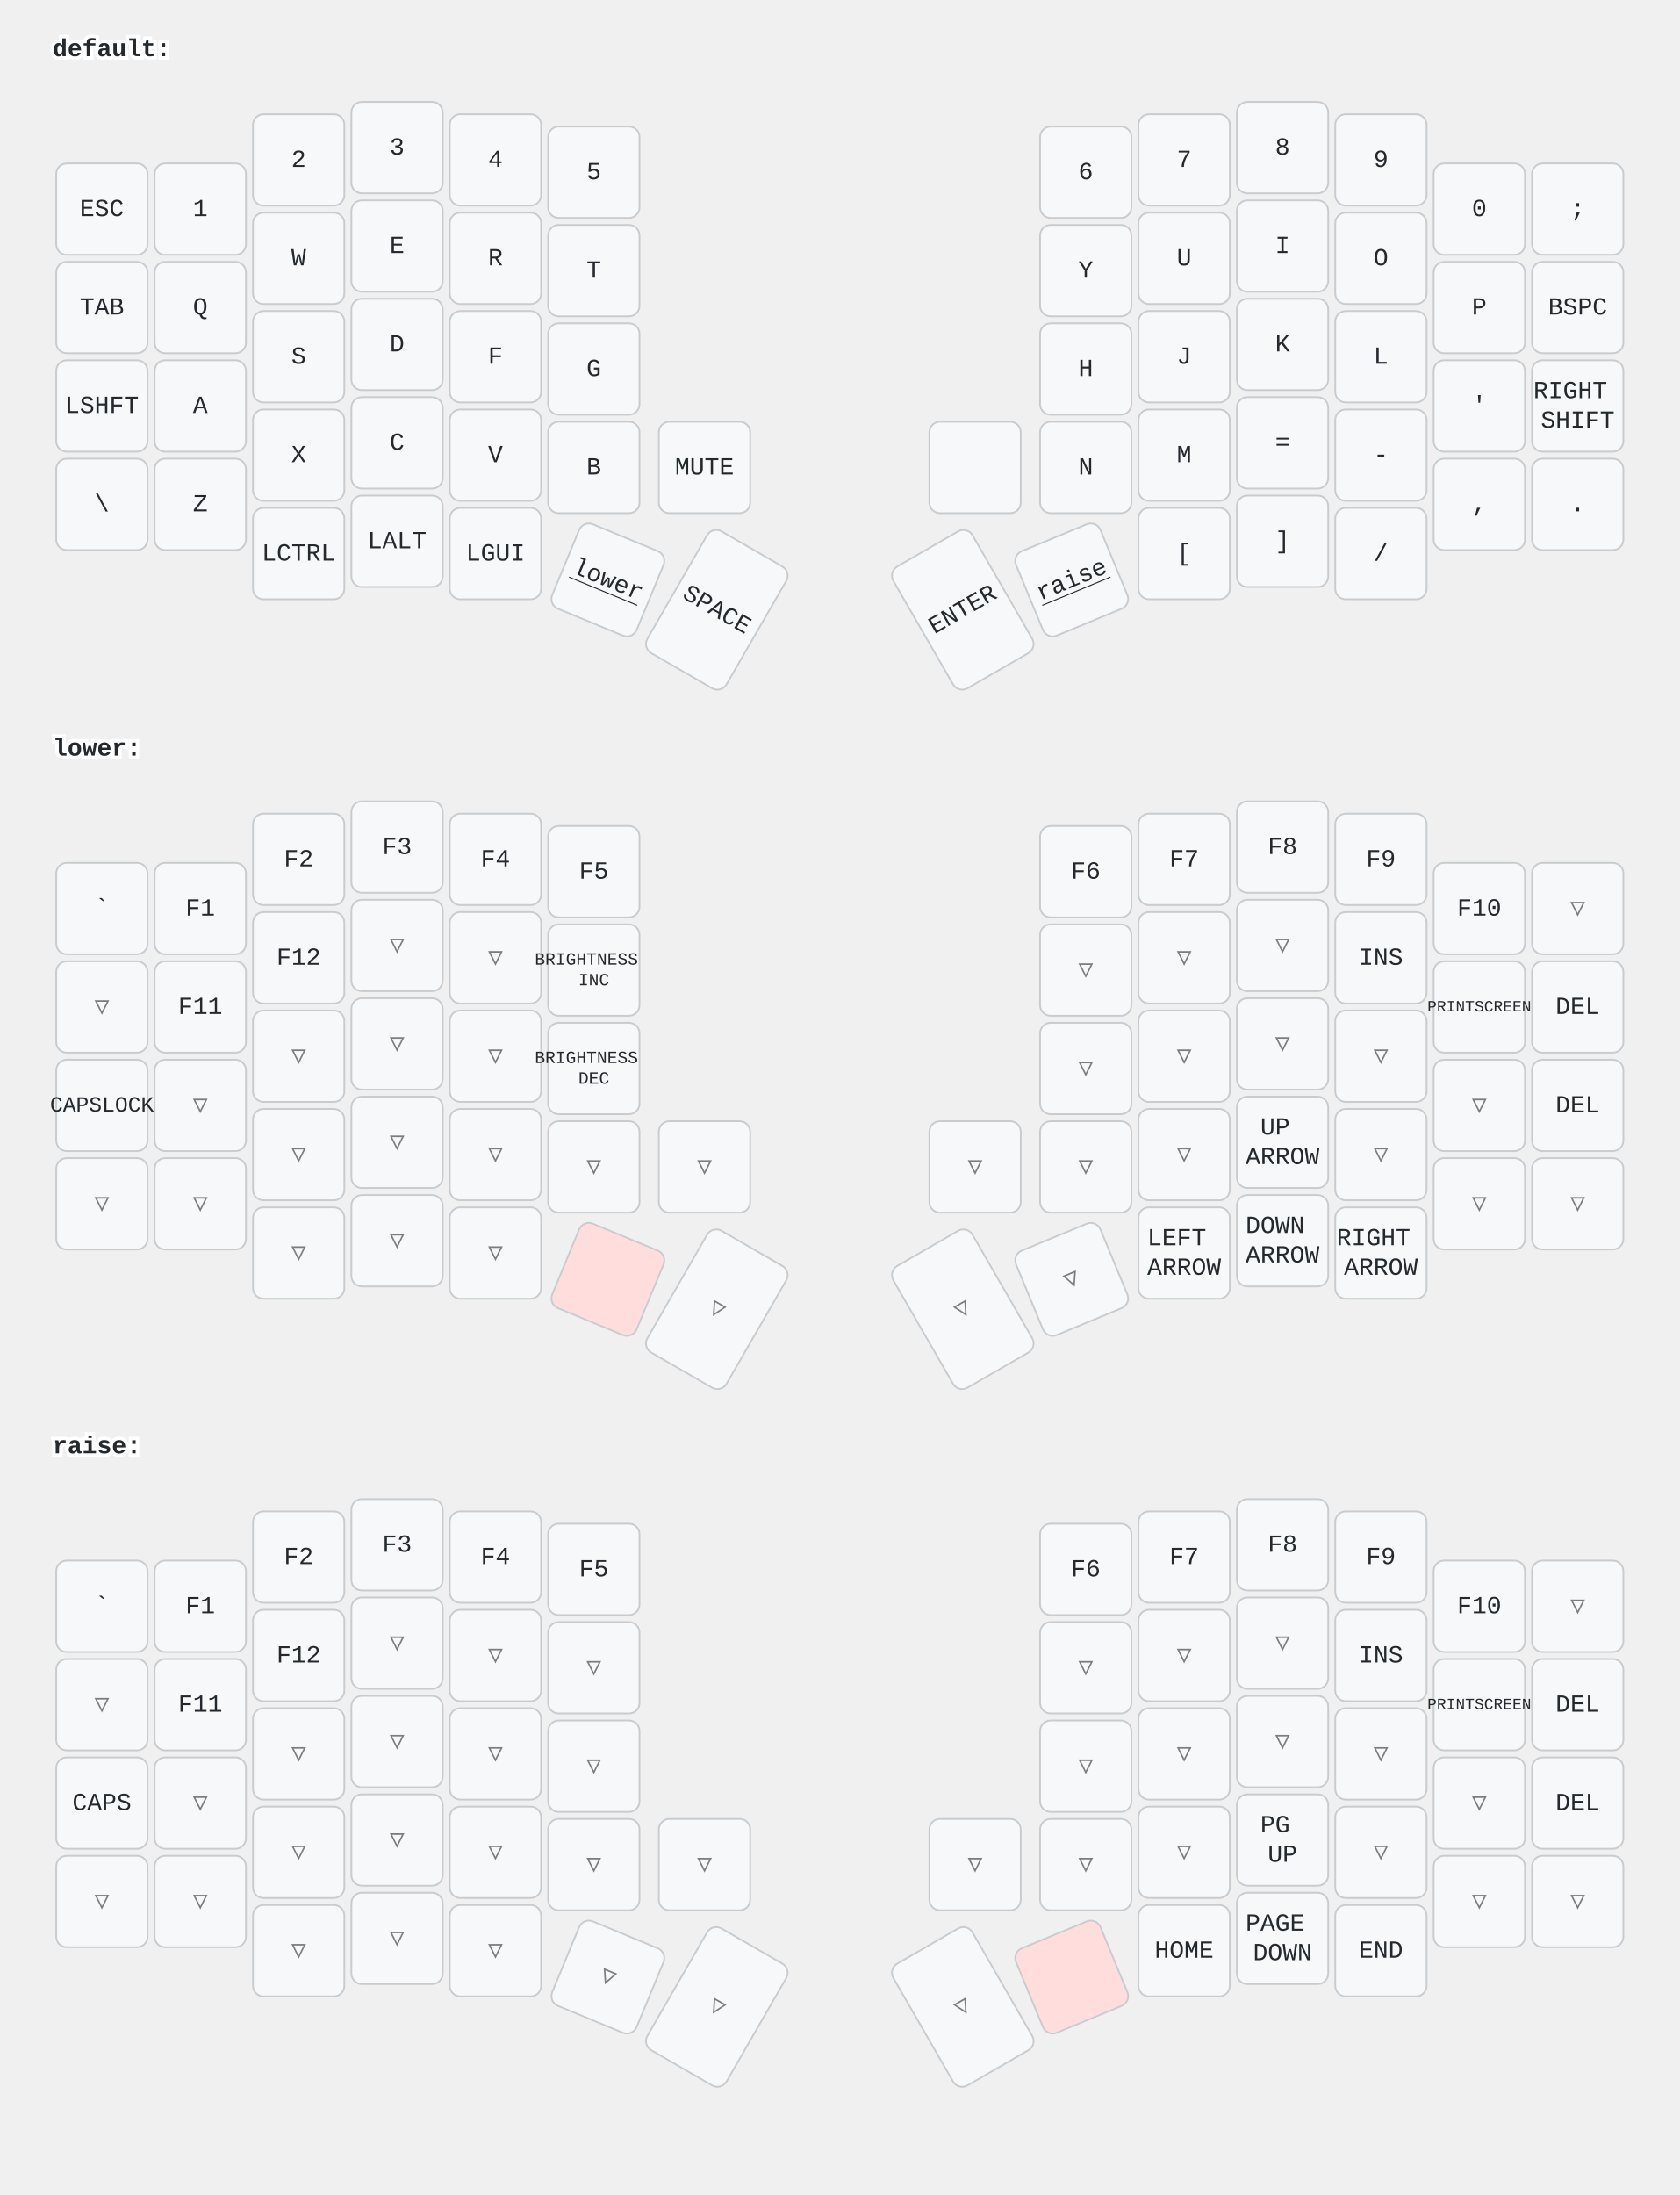
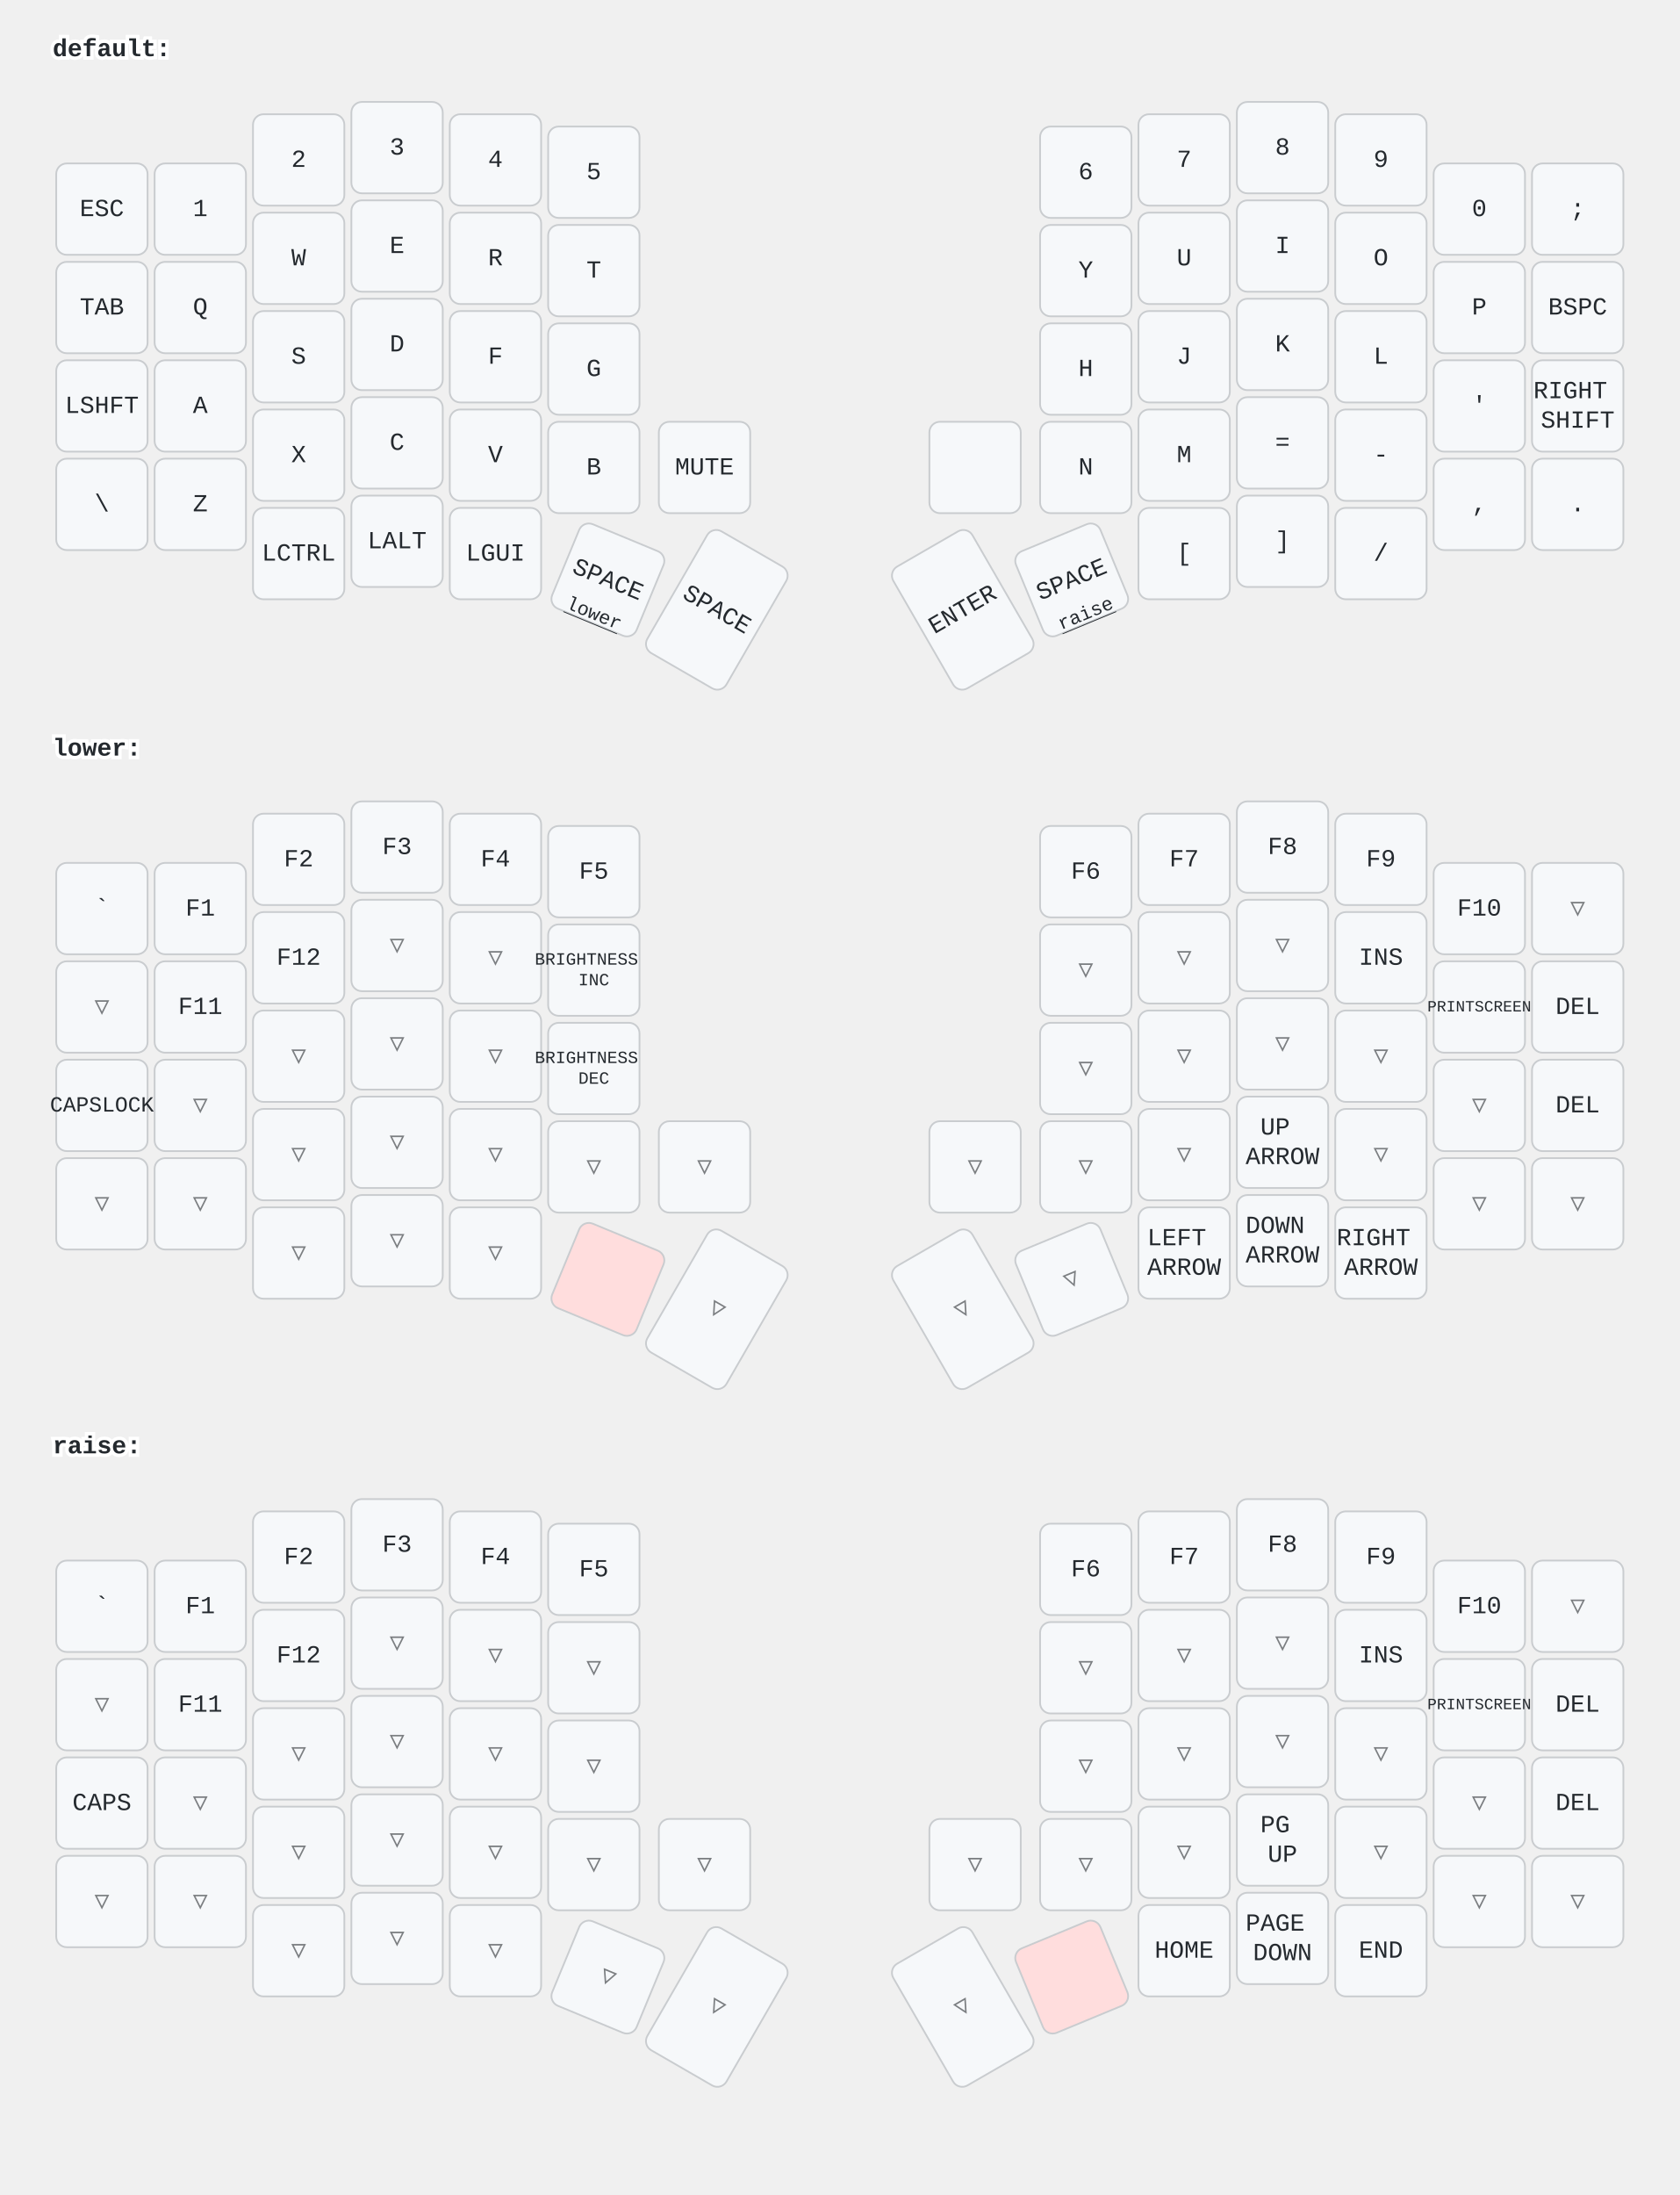
<svg xmlns="http://www.w3.org/2000/svg" width="956" height="1249" viewBox="0 0 956 1249" class="keymap">
  <style>/* inherit to force styles through use tags */
svg path {
    fill: inherit;
}

/* font and background color specifications */
svg.keymap {
    font-family: SFMono-Regular,Consolas,Liberation Mono,Menlo,monospace;
    font-size: 14px;
    font-kerning: normal;
    text-rendering: optimizeLegibility;
    fill: #24292e;
}

/* default key styling */
rect.key {
    fill: #f6f8fa;
}

rect.key, rect.combo {
    stroke: #c9cccf;
    stroke-width: 1;
}

/* default key side styling, only used is draw_key_sides is set */
rect.side {
    filter: brightness(90%);
}

/* color accent for combo boxes */
rect.combo, rect.combo-separate {
    fill: #cdf;
}

/* color accent for held keys */
rect.held, rect.combo.held {
    fill: #fdd;
}

/* color accent for ghost (optional) keys */
rect.ghost, rect.combo.ghost {
    stroke-dasharray: 4, 4;
    stroke-width: 2;
}

text {
    text-anchor: middle;
    dominant-baseline: middle;
}

/* styling for layer labels */
text.label {
    font-weight: bold;
    text-anchor: start;
    stroke: white;
    stroke-width: 4;
    paint-order: stroke;
}

/* styling for optional footer */
text.footer {
    text-anchor: end;
    dominant-baseline: auto;
    stroke: white;
    stroke-width: 4;
    paint-order: stroke;
}

/* styling for combo tap, and key non-tap label text */
text.combo, text.hold, text.shifted, text.left, text.right {
    font-size: 11px;
}

text.hold {
    text-anchor: middle;
    dominant-baseline: auto;
}

text.shifted {
    text-anchor: middle;
    dominant-baseline: hanging;
}

text.left {
    text-anchor: start;
}

text.right {
    text-anchor: end;
}

text.layer-activator {
    text-decoration: underline;
}

/* styling for hold/shifted label text in combo box */
text.combo.hold, text.combo.shifted, text.combo.left, text.combo.right {
    font-size: 8px;
}

/* lighter symbol for transparent keys */
text.trans {
    fill: #7b7e81;
}

/* styling for combo dendrons */
path.combo {
    stroke-width: 1;
    stroke: gray;
    fill: none;
}

/* Start Tabler Icons Cleanup */
/* cannot use height/width with glyphs */
.icon-tabler &gt; path {
    fill: inherit;
    stroke: inherit;
    stroke-width: 2;
}
/* hide tabler's default box */
.icon-tabler &gt; path[stroke="none"][fill="none"] {
    visibility: hidden;
}
/* End Tabler Icons Cleanup */
</style>
  <g transform="translate(30, 0)" class="layer-default">
    <text x="0" y="28" class="label" id="default">default:</text>
    <g transform="translate(0, 56)">
      <g transform="translate(28, 63)" class="key keypos-0">
        <rect rx="6" ry="6" x="-26" y="-26" width="52" height="52" class="key" />
        <text x="0" y="0" class="key tap">ESC</text>
      </g>
      <g transform="translate(84, 63)" class="key keypos-1">
        <rect rx="6" ry="6" x="-26" y="-26" width="52" height="52" class="key" />
        <text x="0" y="0" class="key tap">1</text>
      </g>
      <g transform="translate(140, 35)" class="key keypos-2">
        <rect rx="6" ry="6" x="-26" y="-26" width="52" height="52" class="key" />
        <text x="0" y="0" class="key tap">2</text>
      </g>
      <g transform="translate(196, 28)" class="key keypos-3">
        <rect rx="6" ry="6" x="-26" y="-26" width="52" height="52" class="key" />
        <text x="0" y="0" class="key tap">3</text>
      </g>
      <g transform="translate(252, 35)" class="key keypos-4">
        <rect rx="6" ry="6" x="-26" y="-26" width="52" height="52" class="key" />
        <text x="0" y="0" class="key tap">4</text>
      </g>
      <g transform="translate(308, 42)" class="key keypos-5">
        <rect rx="6" ry="6" x="-26" y="-26" width="52" height="52" class="key" />
        <text x="0" y="0" class="key tap">5</text>
      </g>
      <g transform="translate(588, 42)" class="key keypos-6">
        <rect rx="6" ry="6" x="-26" y="-26" width="52" height="52" class="key" />
        <text x="0" y="0" class="key tap">6</text>
      </g>
      <g transform="translate(644, 35)" class="key keypos-7">
        <rect rx="6" ry="6" x="-26" y="-26" width="52" height="52" class="key" />
        <text x="0" y="0" class="key tap">7</text>
      </g>
      <g transform="translate(700, 28)" class="key keypos-8">
        <rect rx="6" ry="6" x="-26" y="-26" width="52" height="52" class="key" />
        <text x="0" y="0" class="key tap">8</text>
      </g>
      <g transform="translate(756, 35)" class="key keypos-9">
        <rect rx="6" ry="6" x="-26" y="-26" width="52" height="52" class="key" />
        <text x="0" y="0" class="key tap">9</text>
      </g>
      <g transform="translate(812, 63)" class="key keypos-10">
        <rect rx="6" ry="6" x="-26" y="-26" width="52" height="52" class="key" />
        <text x="0" y="0" class="key tap">0</text>
      </g>
      <g transform="translate(868, 63)" class="key keypos-11">
        <rect rx="6" ry="6" x="-26" y="-26" width="52" height="52" class="key" />
        <text x="0" y="0" class="key tap">;</text>
      </g>
      <g transform="translate(28, 119)" class="key keypos-12">
        <rect rx="6" ry="6" x="-26" y="-26" width="52" height="52" class="key" />
        <text x="0" y="0" class="key tap">TAB</text>
      </g>
      <g transform="translate(84, 119)" class="key keypos-13">
        <rect rx="6" ry="6" x="-26" y="-26" width="52" height="52" class="key" />
        <text x="0" y="0" class="key tap">Q</text>
      </g>
      <g transform="translate(140, 91)" class="key keypos-14">
        <rect rx="6" ry="6" x="-26" y="-26" width="52" height="52" class="key" />
        <text x="0" y="0" class="key tap">W</text>
      </g>
      <g transform="translate(196, 84)" class="key keypos-15">
        <rect rx="6" ry="6" x="-26" y="-26" width="52" height="52" class="key" />
        <text x="0" y="0" class="key tap">E</text>
      </g>
      <g transform="translate(252, 91)" class="key keypos-16">
        <rect rx="6" ry="6" x="-26" y="-26" width="52" height="52" class="key" />
        <text x="0" y="0" class="key tap">R</text>
      </g>
      <g transform="translate(308, 98)" class="key keypos-17">
        <rect rx="6" ry="6" x="-26" y="-26" width="52" height="52" class="key" />
        <text x="0" y="0" class="key tap">T</text>
      </g>
      <g transform="translate(588, 98)" class="key keypos-18">
        <rect rx="6" ry="6" x="-26" y="-26" width="52" height="52" class="key" />
        <text x="0" y="0" class="key tap">Y</text>
      </g>
      <g transform="translate(644, 91)" class="key keypos-19">
        <rect rx="6" ry="6" x="-26" y="-26" width="52" height="52" class="key" />
        <text x="0" y="0" class="key tap">U</text>
      </g>
      <g transform="translate(700, 84)" class="key keypos-20">
        <rect rx="6" ry="6" x="-26" y="-26" width="52" height="52" class="key" />
        <text x="0" y="0" class="key tap">I</text>
      </g>
      <g transform="translate(756, 91)" class="key keypos-21">
        <rect rx="6" ry="6" x="-26" y="-26" width="52" height="52" class="key" />
        <text x="0" y="0" class="key tap">O</text>
      </g>
      <g transform="translate(812, 119)" class="key keypos-22">
        <rect rx="6" ry="6" x="-26" y="-26" width="52" height="52" class="key" />
        <text x="0" y="0" class="key tap">P</text>
      </g>
      <g transform="translate(868, 119)" class="key keypos-23">
        <rect rx="6" ry="6" x="-26" y="-26" width="52" height="52" class="key" />
        <text x="0" y="0" class="key tap">BSPC</text>
      </g>
      <g transform="translate(28, 175)" class="key keypos-24">
        <rect rx="6" ry="6" x="-26" y="-26" width="52" height="52" class="key" />
        <text x="0" y="0" class="key tap">LSHFT</text>
      </g>
      <g transform="translate(84, 175)" class="key keypos-25">
        <rect rx="6" ry="6" x="-26" y="-26" width="52" height="52" class="key" />
        <text x="0" y="0" class="key tap">A</text>
      </g>
      <g transform="translate(140, 147)" class="key keypos-26">
        <rect rx="6" ry="6" x="-26" y="-26" width="52" height="52" class="key" />
        <text x="0" y="0" class="key tap">S</text>
      </g>
      <g transform="translate(196, 140)" class="key keypos-27">
        <rect rx="6" ry="6" x="-26" y="-26" width="52" height="52" class="key" />
        <text x="0" y="0" class="key tap">D</text>
      </g>
      <g transform="translate(252, 147)" class="key keypos-28">
        <rect rx="6" ry="6" x="-26" y="-26" width="52" height="52" class="key" />
        <text x="0" y="0" class="key tap">F</text>
      </g>
      <g transform="translate(308, 154)" class="key keypos-29">
        <rect rx="6" ry="6" x="-26" y="-26" width="52" height="52" class="key" />
        <text x="0" y="0" class="key tap">G</text>
      </g>
      <g transform="translate(588, 154)" class="key keypos-30">
        <rect rx="6" ry="6" x="-26" y="-26" width="52" height="52" class="key" />
        <text x="0" y="0" class="key tap">H</text>
      </g>
      <g transform="translate(644, 147)" class="key keypos-31">
        <rect rx="6" ry="6" x="-26" y="-26" width="52" height="52" class="key" />
        <text x="0" y="0" class="key tap">J</text>
      </g>
      <g transform="translate(700, 140)" class="key keypos-32">
        <rect rx="6" ry="6" x="-26" y="-26" width="52" height="52" class="key" />
        <text x="0" y="0" class="key tap">K</text>
      </g>
      <g transform="translate(756, 147)" class="key keypos-33">
        <rect rx="6" ry="6" x="-26" y="-26" width="52" height="52" class="key" />
        <text x="0" y="0" class="key tap">L</text>
      </g>
      <g transform="translate(812, 175)" class="key keypos-34">
        <rect rx="6" ry="6" x="-26" y="-26" width="52" height="52" class="key" />
        <text x="0" y="0" class="key tap">'</text>
      </g>
      <g transform="translate(868, 175)" class="key keypos-35">
        <rect rx="6" ry="6" x="-26" y="-26" width="52" height="52" class="key" />
        <text x="0" y="0" class="key tap">
          <tspan x="0" dy="-0.6em">RIGHT</tspan>
          <tspan x="0" dy="1.2em">SHIFT</tspan>
        </text>
      </g>
      <g transform="translate(28, 231)" class="key keypos-36">
        <rect rx="6" ry="6" x="-26" y="-26" width="52" height="52" class="key" />
        <text x="0" y="0" class="key tap">\</text>
      </g>
      <g transform="translate(84, 231)" class="key keypos-37">
        <rect rx="6" ry="6" x="-26" y="-26" width="52" height="52" class="key" />
        <text x="0" y="0" class="key tap">Z</text>
      </g>
      <g transform="translate(140, 203)" class="key keypos-38">
        <rect rx="6" ry="6" x="-26" y="-26" width="52" height="52" class="key" />
        <text x="0" y="0" class="key tap">X</text>
      </g>
      <g transform="translate(196, 196)" class="key keypos-39">
        <rect rx="6" ry="6" x="-26" y="-26" width="52" height="52" class="key" />
        <text x="0" y="0" class="key tap">C</text>
      </g>
      <g transform="translate(252, 203)" class="key keypos-40">
        <rect rx="6" ry="6" x="-26" y="-26" width="52" height="52" class="key" />
        <text x="0" y="0" class="key tap">V</text>
      </g>
      <g transform="translate(308, 210)" class="key keypos-41">
        <rect rx="6" ry="6" x="-26" y="-26" width="52" height="52" class="key" />
        <text x="0" y="0" class="key tap">B</text>
      </g>
      <g transform="translate(371, 210)" class="key keypos-42">
        <rect rx="6" ry="6" x="-26" y="-26" width="52" height="52" class="key" />
        <text x="0" y="0" class="key tap">MUTE</text>
      </g>
      <g transform="translate(525, 210)" class="key keypos-43">
        <rect rx="6" ry="6" x="-26" y="-26" width="52" height="52" class="key" />
      </g>
      <g transform="translate(588, 210)" class="key keypos-44">
        <rect rx="6" ry="6" x="-26" y="-26" width="52" height="52" class="key" />
        <text x="0" y="0" class="key tap">N</text>
      </g>
      <g transform="translate(644, 203)" class="key keypos-45">
        <rect rx="6" ry="6" x="-26" y="-26" width="52" height="52" class="key" />
        <text x="0" y="0" class="key tap">M</text>
      </g>
      <g transform="translate(700, 196)" class="key keypos-46">
        <rect rx="6" ry="6" x="-26" y="-26" width="52" height="52" class="key" />
        <text x="0" y="0" class="key tap">=</text>
      </g>
      <g transform="translate(756, 203)" class="key keypos-47">
        <rect rx="6" ry="6" x="-26" y="-26" width="52" height="52" class="key" />
        <text x="0" y="0" class="key tap">-</text>
      </g>
      <g transform="translate(812, 231)" class="key keypos-48">
        <rect rx="6" ry="6" x="-26" y="-26" width="52" height="52" class="key" />
        <text x="0" y="0" class="key tap">,</text>
      </g>
      <g transform="translate(868, 231)" class="key keypos-49">
        <rect rx="6" ry="6" x="-26" y="-26" width="52" height="52" class="key" />
        <text x="0" y="0" class="key tap">.</text>
      </g>
      <g transform="translate(140, 259)" class="key keypos-50">
        <rect rx="6" ry="6" x="-26" y="-26" width="52" height="52" class="key" />
        <text x="0" y="0" class="key tap">LCTRL</text>
      </g>
      <g transform="translate(196, 252)" class="key keypos-51">
        <rect rx="6" ry="6" x="-26" y="-26" width="52" height="52" class="key" />
        <text x="0" y="0" class="key tap">LALT</text>
      </g>
      <g transform="translate(252, 259)" class="key keypos-52">
        <rect rx="6" ry="6" x="-26" y="-26" width="52" height="52" class="key" />
        <text x="0" y="0" class="key tap">LGUI</text>
      </g>
      <g transform="translate(316, 274) rotate(22.5)" class="key keypos-53">
        <rect rx="6" ry="6" x="-26" y="-26" width="52" height="52" class="key" />
+         <text x="0" y="0" class="key tap">SPACE</text>
        <a href="#lower">
-           <text x="0" y="0" class="key tap layer-activator">lower</text>
+           <text x="0" y="24" class="key hold layer-activator">lower</text>
        </a>
      </g>
      <g transform="translate(378, 291) rotate(30.0)" class="key keypos-54">
        <rect rx="6" ry="6" x="-26" y="-40" width="52" height="80" class="key" />
        <text x="0" y="0" class="key tap">SPACE</text>
      </g>
      <g transform="translate(518, 291) rotate(-30.0)" class="key keypos-55">
        <rect rx="6" ry="6" x="-26" y="-40" width="52" height="80" class="key" />
        <text x="0" y="0" class="key tap">ENTER</text>
      </g>
      <g transform="translate(580, 274) rotate(-22.5)" class="key keypos-56">
        <rect rx="6" ry="6" x="-26" y="-26" width="52" height="52" class="key" />
+         <text x="0" y="0" class="key tap">SPACE</text>
        <a href="#raise">
-           <text x="0" y="0" class="key tap layer-activator">raise</text>
+           <text x="0" y="24" class="key hold layer-activator">raise</text>
        </a>
      </g>
      <g transform="translate(644, 259)" class="key keypos-57">
        <rect rx="6" ry="6" x="-26" y="-26" width="52" height="52" class="key" />
        <text x="0" y="0" class="key tap">[</text>
      </g>
      <g transform="translate(700, 252)" class="key keypos-58">
        <rect rx="6" ry="6" x="-26" y="-26" width="52" height="52" class="key" />
        <text x="0" y="0" class="key tap">]</text>
      </g>
      <g transform="translate(756, 259)" class="key keypos-59">
        <rect rx="6" ry="6" x="-26" y="-26" width="52" height="52" class="key" />
        <text x="0" y="0" class="key tap">/</text>
      </g>
    </g>
  </g>
  <g transform="translate(30, 398)" class="layer-lower">
    <text x="0" y="28" class="label" id="lower">lower:</text>
    <g transform="translate(0, 56)">
      <g transform="translate(28, 63)" class="key keypos-0">
        <rect rx="6" ry="6" x="-26" y="-26" width="52" height="52" class="key" />
        <text x="0" y="0" class="key tap">`</text>
      </g>
      <g transform="translate(84, 63)" class="key keypos-1">
        <rect rx="6" ry="6" x="-26" y="-26" width="52" height="52" class="key" />
        <text x="0" y="0" class="key tap">F1</text>
      </g>
      <g transform="translate(140, 35)" class="key keypos-2">
        <rect rx="6" ry="6" x="-26" y="-26" width="52" height="52" class="key" />
        <text x="0" y="0" class="key tap">F2</text>
      </g>
      <g transform="translate(196, 28)" class="key keypos-3">
        <rect rx="6" ry="6" x="-26" y="-26" width="52" height="52" class="key" />
        <text x="0" y="0" class="key tap">F3</text>
      </g>
      <g transform="translate(252, 35)" class="key keypos-4">
        <rect rx="6" ry="6" x="-26" y="-26" width="52" height="52" class="key" />
        <text x="0" y="0" class="key tap">F4</text>
      </g>
      <g transform="translate(308, 42)" class="key keypos-5">
        <rect rx="6" ry="6" x="-26" y="-26" width="52" height="52" class="key" />
        <text x="0" y="0" class="key tap">F5</text>
      </g>
      <g transform="translate(588, 42)" class="key keypos-6">
        <rect rx="6" ry="6" x="-26" y="-26" width="52" height="52" class="key" />
        <text x="0" y="0" class="key tap">F6</text>
      </g>
      <g transform="translate(644, 35)" class="key keypos-7">
        <rect rx="6" ry="6" x="-26" y="-26" width="52" height="52" class="key" />
        <text x="0" y="0" class="key tap">F7</text>
      </g>
      <g transform="translate(700, 28)" class="key keypos-8">
        <rect rx="6" ry="6" x="-26" y="-26" width="52" height="52" class="key" />
        <text x="0" y="0" class="key tap">F8</text>
      </g>
      <g transform="translate(756, 35)" class="key keypos-9">
        <rect rx="6" ry="6" x="-26" y="-26" width="52" height="52" class="key" />
        <text x="0" y="0" class="key tap">F9</text>
      </g>
      <g transform="translate(812, 63)" class="key keypos-10">
        <rect rx="6" ry="6" x="-26" y="-26" width="52" height="52" class="key" />
        <text x="0" y="0" class="key tap">F10</text>
      </g>
      <g transform="translate(868, 63)" class="key trans keypos-11">
        <rect rx="6" ry="6" x="-26" y="-26" width="52" height="52" class="key trans" />
        <text x="0" y="0" class="key trans tap">▽</text>
      </g>
      <g transform="translate(28, 119)" class="key trans keypos-12">
        <rect rx="6" ry="6" x="-26" y="-26" width="52" height="52" class="key trans" />
        <text x="0" y="0" class="key trans tap">▽</text>
      </g>
      <g transform="translate(84, 119)" class="key keypos-13">
        <rect rx="6" ry="6" x="-26" y="-26" width="52" height="52" class="key" />
        <text x="0" y="0" class="key tap">F11</text>
      </g>
      <g transform="translate(140, 91)" class="key keypos-14">
        <rect rx="6" ry="6" x="-26" y="-26" width="52" height="52" class="key" />
        <text x="0" y="0" class="key tap">F12</text>
      </g>
      <g transform="translate(196, 84)" class="key trans keypos-15">
        <rect rx="6" ry="6" x="-26" y="-26" width="52" height="52" class="key trans" />
        <text x="0" y="0" class="key trans tap">▽</text>
      </g>
      <g transform="translate(252, 91)" class="key trans keypos-16">
        <rect rx="6" ry="6" x="-26" y="-26" width="52" height="52" class="key trans" />
        <text x="0" y="0" class="key trans tap">▽</text>
      </g>
      <g transform="translate(308, 98)" class="key keypos-17">
        <rect rx="6" ry="6" x="-26" y="-26" width="52" height="52" class="key" />
        <text x="0" y="0" class="key tap">
          <tspan x="0" dy="-0.6em" style="font-size: 70%">BRIGHTNESS</tspan>
          <tspan x="0" dy="1.2em" style="font-size: 70%">INC</tspan>
        </text>
      </g>
      <g transform="translate(588, 98)" class="key trans keypos-18">
        <rect rx="6" ry="6" x="-26" y="-26" width="52" height="52" class="key trans" />
        <text x="0" y="0" class="key trans tap">▽</text>
      </g>
      <g transform="translate(644, 91)" class="key trans keypos-19">
        <rect rx="6" ry="6" x="-26" y="-26" width="52" height="52" class="key trans" />
        <text x="0" y="0" class="key trans tap">▽</text>
      </g>
      <g transform="translate(700, 84)" class="key trans keypos-20">
        <rect rx="6" ry="6" x="-26" y="-26" width="52" height="52" class="key trans" />
        <text x="0" y="0" class="key trans tap">▽</text>
      </g>
      <g transform="translate(756, 91)" class="key keypos-21">
        <rect rx="6" ry="6" x="-26" y="-26" width="52" height="52" class="key" />
        <text x="0" y="0" class="key tap">INS</text>
      </g>
      <g transform="translate(812, 119)" class="key keypos-22">
        <rect rx="6" ry="6" x="-26" y="-26" width="52" height="52" class="key" />
        <text x="0" y="0" class="key tap">
          <tspan style="font-size: 64%">PRINTSCREEN</tspan>
        </text>
      </g>
      <g transform="translate(868, 119)" class="key keypos-23">
        <rect rx="6" ry="6" x="-26" y="-26" width="52" height="52" class="key" />
        <text x="0" y="0" class="key tap">DEL</text>
      </g>
      <g transform="translate(28, 175)" class="key keypos-24">
        <rect rx="6" ry="6" x="-26" y="-26" width="52" height="52" class="key" />
        <text x="0" y="0" class="key tap">
          <tspan style="font-size: 88%">CAPSLOCK</tspan>
        </text>
      </g>
      <g transform="translate(84, 175)" class="key trans keypos-25">
        <rect rx="6" ry="6" x="-26" y="-26" width="52" height="52" class="key trans" />
        <text x="0" y="0" class="key trans tap">▽</text>
      </g>
      <g transform="translate(140, 147)" class="key trans keypos-26">
        <rect rx="6" ry="6" x="-26" y="-26" width="52" height="52" class="key trans" />
        <text x="0" y="0" class="key trans tap">▽</text>
      </g>
      <g transform="translate(196, 140)" class="key trans keypos-27">
        <rect rx="6" ry="6" x="-26" y="-26" width="52" height="52" class="key trans" />
        <text x="0" y="0" class="key trans tap">▽</text>
      </g>
      <g transform="translate(252, 147)" class="key trans keypos-28">
        <rect rx="6" ry="6" x="-26" y="-26" width="52" height="52" class="key trans" />
        <text x="0" y="0" class="key trans tap">▽</text>
      </g>
      <g transform="translate(308, 154)" class="key keypos-29">
        <rect rx="6" ry="6" x="-26" y="-26" width="52" height="52" class="key" />
        <text x="0" y="0" class="key tap">
          <tspan x="0" dy="-0.6em" style="font-size: 70%">BRIGHTNESS</tspan>
          <tspan x="0" dy="1.2em" style="font-size: 70%">DEC</tspan>
        </text>
      </g>
      <g transform="translate(588, 154)" class="key trans keypos-30">
        <rect rx="6" ry="6" x="-26" y="-26" width="52" height="52" class="key trans" />
        <text x="0" y="0" class="key trans tap">▽</text>
      </g>
      <g transform="translate(644, 147)" class="key trans keypos-31">
        <rect rx="6" ry="6" x="-26" y="-26" width="52" height="52" class="key trans" />
        <text x="0" y="0" class="key trans tap">▽</text>
      </g>
      <g transform="translate(700, 140)" class="key trans keypos-32">
        <rect rx="6" ry="6" x="-26" y="-26" width="52" height="52" class="key trans" />
        <text x="0" y="0" class="key trans tap">▽</text>
      </g>
      <g transform="translate(756, 147)" class="key trans keypos-33">
        <rect rx="6" ry="6" x="-26" y="-26" width="52" height="52" class="key trans" />
        <text x="0" y="0" class="key trans tap">▽</text>
      </g>
      <g transform="translate(812, 175)" class="key trans keypos-34">
        <rect rx="6" ry="6" x="-26" y="-26" width="52" height="52" class="key trans" />
        <text x="0" y="0" class="key trans tap">▽</text>
      </g>
      <g transform="translate(868, 175)" class="key keypos-35">
        <rect rx="6" ry="6" x="-26" y="-26" width="52" height="52" class="key" />
        <text x="0" y="0" class="key tap">DEL</text>
      </g>
      <g transform="translate(28, 231)" class="key trans keypos-36">
        <rect rx="6" ry="6" x="-26" y="-26" width="52" height="52" class="key trans" />
        <text x="0" y="0" class="key trans tap">▽</text>
      </g>
      <g transform="translate(84, 231)" class="key trans keypos-37">
        <rect rx="6" ry="6" x="-26" y="-26" width="52" height="52" class="key trans" />
        <text x="0" y="0" class="key trans tap">▽</text>
      </g>
      <g transform="translate(140, 203)" class="key trans keypos-38">
        <rect rx="6" ry="6" x="-26" y="-26" width="52" height="52" class="key trans" />
        <text x="0" y="0" class="key trans tap">▽</text>
      </g>
      <g transform="translate(196, 196)" class="key trans keypos-39">
        <rect rx="6" ry="6" x="-26" y="-26" width="52" height="52" class="key trans" />
        <text x="0" y="0" class="key trans tap">▽</text>
      </g>
      <g transform="translate(252, 203)" class="key trans keypos-40">
        <rect rx="6" ry="6" x="-26" y="-26" width="52" height="52" class="key trans" />
        <text x="0" y="0" class="key trans tap">▽</text>
      </g>
      <g transform="translate(308, 210)" class="key trans keypos-41">
        <rect rx="6" ry="6" x="-26" y="-26" width="52" height="52" class="key trans" />
        <text x="0" y="0" class="key trans tap">▽</text>
      </g>
      <g transform="translate(371, 210)" class="key trans keypos-42">
        <rect rx="6" ry="6" x="-26" y="-26" width="52" height="52" class="key trans" />
        <text x="0" y="0" class="key trans tap">▽</text>
      </g>
      <g transform="translate(525, 210)" class="key trans keypos-43">
        <rect rx="6" ry="6" x="-26" y="-26" width="52" height="52" class="key trans" />
        <text x="0" y="0" class="key trans tap">▽</text>
      </g>
      <g transform="translate(588, 210)" class="key trans keypos-44">
        <rect rx="6" ry="6" x="-26" y="-26" width="52" height="52" class="key trans" />
        <text x="0" y="0" class="key trans tap">▽</text>
      </g>
      <g transform="translate(644, 203)" class="key trans keypos-45">
        <rect rx="6" ry="6" x="-26" y="-26" width="52" height="52" class="key trans" />
        <text x="0" y="0" class="key trans tap">▽</text>
      </g>
      <g transform="translate(700, 196)" class="key keypos-46">
        <rect rx="6" ry="6" x="-26" y="-26" width="52" height="52" class="key" />
        <text x="0" y="0" class="key tap">
          <tspan x="0" dy="-0.6em">UP</tspan>
          <tspan x="0" dy="1.2em">ARROW</tspan>
        </text>
      </g>
      <g transform="translate(756, 203)" class="key trans keypos-47">
        <rect rx="6" ry="6" x="-26" y="-26" width="52" height="52" class="key trans" />
        <text x="0" y="0" class="key trans tap">▽</text>
      </g>
      <g transform="translate(812, 231)" class="key trans keypos-48">
        <rect rx="6" ry="6" x="-26" y="-26" width="52" height="52" class="key trans" />
        <text x="0" y="0" class="key trans tap">▽</text>
      </g>
      <g transform="translate(868, 231)" class="key trans keypos-49">
        <rect rx="6" ry="6" x="-26" y="-26" width="52" height="52" class="key trans" />
        <text x="0" y="0" class="key trans tap">▽</text>
      </g>
      <g transform="translate(140, 259)" class="key trans keypos-50">
        <rect rx="6" ry="6" x="-26" y="-26" width="52" height="52" class="key trans" />
        <text x="0" y="0" class="key trans tap">▽</text>
      </g>
      <g transform="translate(196, 252)" class="key trans keypos-51">
        <rect rx="6" ry="6" x="-26" y="-26" width="52" height="52" class="key trans" />
        <text x="0" y="0" class="key trans tap">▽</text>
      </g>
      <g transform="translate(252, 259)" class="key trans keypos-52">
        <rect rx="6" ry="6" x="-26" y="-26" width="52" height="52" class="key trans" />
        <text x="0" y="0" class="key trans tap">▽</text>
      </g>
      <g transform="translate(316, 274) rotate(22.5)" class="key held keypos-53">
        <rect rx="6" ry="6" x="-26" y="-26" width="52" height="52" class="key held" />
      </g>
      <g transform="translate(378, 291) rotate(30.0)" class="key trans keypos-54">
        <rect rx="6" ry="6" x="-26" y="-40" width="52" height="80" class="key trans" />
        <text x="0" y="0" class="key trans tap">▽</text>
      </g>
      <g transform="translate(518, 291) rotate(-30.0)" class="key trans keypos-55">
        <rect rx="6" ry="6" x="-26" y="-40" width="52" height="80" class="key trans" />
        <text x="0" y="0" class="key trans tap">▽</text>
      </g>
      <g transform="translate(580, 274) rotate(-22.5)" class="key trans keypos-56">
        <rect rx="6" ry="6" x="-26" y="-26" width="52" height="52" class="key trans" />
        <text x="0" y="0" class="key trans tap">▽</text>
      </g>
      <g transform="translate(644, 259)" class="key keypos-57">
        <rect rx="6" ry="6" x="-26" y="-26" width="52" height="52" class="key" />
        <text x="0" y="0" class="key tap">
          <tspan x="0" dy="-0.6em">LEFT</tspan>
          <tspan x="0" dy="1.2em">ARROW</tspan>
        </text>
      </g>
      <g transform="translate(700, 252)" class="key keypos-58">
        <rect rx="6" ry="6" x="-26" y="-26" width="52" height="52" class="key" />
        <text x="0" y="0" class="key tap">
          <tspan x="0" dy="-0.6em">DOWN</tspan>
          <tspan x="0" dy="1.2em">ARROW</tspan>
        </text>
      </g>
      <g transform="translate(756, 259)" class="key keypos-59">
        <rect rx="6" ry="6" x="-26" y="-26" width="52" height="52" class="key" />
        <text x="0" y="0" class="key tap">
          <tspan x="0" dy="-0.6em">RIGHT</tspan>
          <tspan x="0" dy="1.2em">ARROW</tspan>
        </text>
      </g>
    </g>
  </g>
  <g transform="translate(30, 795)" class="layer-raise">
    <text x="0" y="28" class="label" id="raise">raise:</text>
    <g transform="translate(0, 56)">
      <g transform="translate(28, 63)" class="key keypos-0">
        <rect rx="6" ry="6" x="-26" y="-26" width="52" height="52" class="key" />
        <text x="0" y="0" class="key tap">`</text>
      </g>
      <g transform="translate(84, 63)" class="key keypos-1">
        <rect rx="6" ry="6" x="-26" y="-26" width="52" height="52" class="key" />
        <text x="0" y="0" class="key tap">F1</text>
      </g>
      <g transform="translate(140, 35)" class="key keypos-2">
        <rect rx="6" ry="6" x="-26" y="-26" width="52" height="52" class="key" />
        <text x="0" y="0" class="key tap">F2</text>
      </g>
      <g transform="translate(196, 28)" class="key keypos-3">
        <rect rx="6" ry="6" x="-26" y="-26" width="52" height="52" class="key" />
        <text x="0" y="0" class="key tap">F3</text>
      </g>
      <g transform="translate(252, 35)" class="key keypos-4">
        <rect rx="6" ry="6" x="-26" y="-26" width="52" height="52" class="key" />
        <text x="0" y="0" class="key tap">F4</text>
      </g>
      <g transform="translate(308, 42)" class="key keypos-5">
        <rect rx="6" ry="6" x="-26" y="-26" width="52" height="52" class="key" />
        <text x="0" y="0" class="key tap">F5</text>
      </g>
      <g transform="translate(588, 42)" class="key keypos-6">
        <rect rx="6" ry="6" x="-26" y="-26" width="52" height="52" class="key" />
        <text x="0" y="0" class="key tap">F6</text>
      </g>
      <g transform="translate(644, 35)" class="key keypos-7">
        <rect rx="6" ry="6" x="-26" y="-26" width="52" height="52" class="key" />
        <text x="0" y="0" class="key tap">F7</text>
      </g>
      <g transform="translate(700, 28)" class="key keypos-8">
        <rect rx="6" ry="6" x="-26" y="-26" width="52" height="52" class="key" />
        <text x="0" y="0" class="key tap">F8</text>
      </g>
      <g transform="translate(756, 35)" class="key keypos-9">
        <rect rx="6" ry="6" x="-26" y="-26" width="52" height="52" class="key" />
        <text x="0" y="0" class="key tap">F9</text>
      </g>
      <g transform="translate(812, 63)" class="key keypos-10">
        <rect rx="6" ry="6" x="-26" y="-26" width="52" height="52" class="key" />
        <text x="0" y="0" class="key tap">F10</text>
      </g>
      <g transform="translate(868, 63)" class="key trans keypos-11">
        <rect rx="6" ry="6" x="-26" y="-26" width="52" height="52" class="key trans" />
        <text x="0" y="0" class="key trans tap">▽</text>
      </g>
      <g transform="translate(28, 119)" class="key trans keypos-12">
        <rect rx="6" ry="6" x="-26" y="-26" width="52" height="52" class="key trans" />
        <text x="0" y="0" class="key trans tap">▽</text>
      </g>
      <g transform="translate(84, 119)" class="key keypos-13">
        <rect rx="6" ry="6" x="-26" y="-26" width="52" height="52" class="key" />
        <text x="0" y="0" class="key tap">F11</text>
      </g>
      <g transform="translate(140, 91)" class="key keypos-14">
        <rect rx="6" ry="6" x="-26" y="-26" width="52" height="52" class="key" />
        <text x="0" y="0" class="key tap">F12</text>
      </g>
      <g transform="translate(196, 84)" class="key trans keypos-15">
        <rect rx="6" ry="6" x="-26" y="-26" width="52" height="52" class="key trans" />
        <text x="0" y="0" class="key trans tap">▽</text>
      </g>
      <g transform="translate(252, 91)" class="key trans keypos-16">
        <rect rx="6" ry="6" x="-26" y="-26" width="52" height="52" class="key trans" />
        <text x="0" y="0" class="key trans tap">▽</text>
      </g>
      <g transform="translate(308, 98)" class="key trans keypos-17">
        <rect rx="6" ry="6" x="-26" y="-26" width="52" height="52" class="key trans" />
        <text x="0" y="0" class="key trans tap">▽</text>
      </g>
      <g transform="translate(588, 98)" class="key trans keypos-18">
        <rect rx="6" ry="6" x="-26" y="-26" width="52" height="52" class="key trans" />
        <text x="0" y="0" class="key trans tap">▽</text>
      </g>
      <g transform="translate(644, 91)" class="key trans keypos-19">
        <rect rx="6" ry="6" x="-26" y="-26" width="52" height="52" class="key trans" />
        <text x="0" y="0" class="key trans tap">▽</text>
      </g>
      <g transform="translate(700, 84)" class="key trans keypos-20">
        <rect rx="6" ry="6" x="-26" y="-26" width="52" height="52" class="key trans" />
        <text x="0" y="0" class="key trans tap">▽</text>
      </g>
      <g transform="translate(756, 91)" class="key keypos-21">
        <rect rx="6" ry="6" x="-26" y="-26" width="52" height="52" class="key" />
        <text x="0" y="0" class="key tap">INS</text>
      </g>
      <g transform="translate(812, 119)" class="key keypos-22">
        <rect rx="6" ry="6" x="-26" y="-26" width="52" height="52" class="key" />
        <text x="0" y="0" class="key tap">
          <tspan style="font-size: 64%">PRINTSCREEN</tspan>
        </text>
      </g>
      <g transform="translate(868, 119)" class="key keypos-23">
        <rect rx="6" ry="6" x="-26" y="-26" width="52" height="52" class="key" />
        <text x="0" y="0" class="key tap">DEL</text>
      </g>
      <g transform="translate(28, 175)" class="key keypos-24">
        <rect rx="6" ry="6" x="-26" y="-26" width="52" height="52" class="key" />
        <text x="0" y="0" class="key tap">CAPS</text>
      </g>
      <g transform="translate(84, 175)" class="key trans keypos-25">
        <rect rx="6" ry="6" x="-26" y="-26" width="52" height="52" class="key trans" />
        <text x="0" y="0" class="key trans tap">▽</text>
      </g>
      <g transform="translate(140, 147)" class="key trans keypos-26">
        <rect rx="6" ry="6" x="-26" y="-26" width="52" height="52" class="key trans" />
        <text x="0" y="0" class="key trans tap">▽</text>
      </g>
      <g transform="translate(196, 140)" class="key trans keypos-27">
        <rect rx="6" ry="6" x="-26" y="-26" width="52" height="52" class="key trans" />
        <text x="0" y="0" class="key trans tap">▽</text>
      </g>
      <g transform="translate(252, 147)" class="key trans keypos-28">
        <rect rx="6" ry="6" x="-26" y="-26" width="52" height="52" class="key trans" />
        <text x="0" y="0" class="key trans tap">▽</text>
      </g>
      <g transform="translate(308, 154)" class="key trans keypos-29">
        <rect rx="6" ry="6" x="-26" y="-26" width="52" height="52" class="key trans" />
        <text x="0" y="0" class="key trans tap">▽</text>
      </g>
      <g transform="translate(588, 154)" class="key trans keypos-30">
        <rect rx="6" ry="6" x="-26" y="-26" width="52" height="52" class="key trans" />
        <text x="0" y="0" class="key trans tap">▽</text>
      </g>
      <g transform="translate(644, 147)" class="key trans keypos-31">
        <rect rx="6" ry="6" x="-26" y="-26" width="52" height="52" class="key trans" />
        <text x="0" y="0" class="key trans tap">▽</text>
      </g>
      <g transform="translate(700, 140)" class="key trans keypos-32">
        <rect rx="6" ry="6" x="-26" y="-26" width="52" height="52" class="key trans" />
        <text x="0" y="0" class="key trans tap">▽</text>
      </g>
      <g transform="translate(756, 147)" class="key trans keypos-33">
        <rect rx="6" ry="6" x="-26" y="-26" width="52" height="52" class="key trans" />
        <text x="0" y="0" class="key trans tap">▽</text>
      </g>
      <g transform="translate(812, 175)" class="key trans keypos-34">
        <rect rx="6" ry="6" x="-26" y="-26" width="52" height="52" class="key trans" />
        <text x="0" y="0" class="key trans tap">▽</text>
      </g>
      <g transform="translate(868, 175)" class="key keypos-35">
        <rect rx="6" ry="6" x="-26" y="-26" width="52" height="52" class="key" />
        <text x="0" y="0" class="key tap">DEL</text>
      </g>
      <g transform="translate(28, 231)" class="key trans keypos-36">
        <rect rx="6" ry="6" x="-26" y="-26" width="52" height="52" class="key trans" />
        <text x="0" y="0" class="key trans tap">▽</text>
      </g>
      <g transform="translate(84, 231)" class="key trans keypos-37">
        <rect rx="6" ry="6" x="-26" y="-26" width="52" height="52" class="key trans" />
        <text x="0" y="0" class="key trans tap">▽</text>
      </g>
      <g transform="translate(140, 203)" class="key trans keypos-38">
        <rect rx="6" ry="6" x="-26" y="-26" width="52" height="52" class="key trans" />
        <text x="0" y="0" class="key trans tap">▽</text>
      </g>
      <g transform="translate(196, 196)" class="key trans keypos-39">
        <rect rx="6" ry="6" x="-26" y="-26" width="52" height="52" class="key trans" />
        <text x="0" y="0" class="key trans tap">▽</text>
      </g>
      <g transform="translate(252, 203)" class="key trans keypos-40">
        <rect rx="6" ry="6" x="-26" y="-26" width="52" height="52" class="key trans" />
        <text x="0" y="0" class="key trans tap">▽</text>
      </g>
      <g transform="translate(308, 210)" class="key trans keypos-41">
        <rect rx="6" ry="6" x="-26" y="-26" width="52" height="52" class="key trans" />
        <text x="0" y="0" class="key trans tap">▽</text>
      </g>
      <g transform="translate(371, 210)" class="key trans keypos-42">
        <rect rx="6" ry="6" x="-26" y="-26" width="52" height="52" class="key trans" />
        <text x="0" y="0" class="key trans tap">▽</text>
      </g>
      <g transform="translate(525, 210)" class="key trans keypos-43">
        <rect rx="6" ry="6" x="-26" y="-26" width="52" height="52" class="key trans" />
        <text x="0" y="0" class="key trans tap">▽</text>
      </g>
      <g transform="translate(588, 210)" class="key trans keypos-44">
        <rect rx="6" ry="6" x="-26" y="-26" width="52" height="52" class="key trans" />
        <text x="0" y="0" class="key trans tap">▽</text>
      </g>
      <g transform="translate(644, 203)" class="key trans keypos-45">
        <rect rx="6" ry="6" x="-26" y="-26" width="52" height="52" class="key trans" />
        <text x="0" y="0" class="key trans tap">▽</text>
      </g>
      <g transform="translate(700, 196)" class="key keypos-46">
        <rect rx="6" ry="6" x="-26" y="-26" width="52" height="52" class="key" />
        <text x="0" y="0" class="key tap">
          <tspan x="0" dy="-0.6em">PG</tspan>
          <tspan x="0" dy="1.2em">UP</tspan>
        </text>
      </g>
      <g transform="translate(756, 203)" class="key trans keypos-47">
        <rect rx="6" ry="6" x="-26" y="-26" width="52" height="52" class="key trans" />
        <text x="0" y="0" class="key trans tap">▽</text>
      </g>
      <g transform="translate(812, 231)" class="key trans keypos-48">
        <rect rx="6" ry="6" x="-26" y="-26" width="52" height="52" class="key trans" />
        <text x="0" y="0" class="key trans tap">▽</text>
      </g>
      <g transform="translate(868, 231)" class="key trans keypos-49">
        <rect rx="6" ry="6" x="-26" y="-26" width="52" height="52" class="key trans" />
        <text x="0" y="0" class="key trans tap">▽</text>
      </g>
      <g transform="translate(140, 259)" class="key trans keypos-50">
        <rect rx="6" ry="6" x="-26" y="-26" width="52" height="52" class="key trans" />
        <text x="0" y="0" class="key trans tap">▽</text>
      </g>
      <g transform="translate(196, 252)" class="key trans keypos-51">
        <rect rx="6" ry="6" x="-26" y="-26" width="52" height="52" class="key trans" />
        <text x="0" y="0" class="key trans tap">▽</text>
      </g>
      <g transform="translate(252, 259)" class="key trans keypos-52">
        <rect rx="6" ry="6" x="-26" y="-26" width="52" height="52" class="key trans" />
        <text x="0" y="0" class="key trans tap">▽</text>
      </g>
      <g transform="translate(316, 274) rotate(22.5)" class="key trans keypos-53">
        <rect rx="6" ry="6" x="-26" y="-26" width="52" height="52" class="key trans" />
        <text x="0" y="0" class="key trans tap">▽</text>
      </g>
      <g transform="translate(378, 291) rotate(30.0)" class="key trans keypos-54">
        <rect rx="6" ry="6" x="-26" y="-40" width="52" height="80" class="key trans" />
        <text x="0" y="0" class="key trans tap">▽</text>
      </g>
      <g transform="translate(518, 291) rotate(-30.0)" class="key trans keypos-55">
        <rect rx="6" ry="6" x="-26" y="-40" width="52" height="80" class="key trans" />
        <text x="0" y="0" class="key trans tap">▽</text>
      </g>
      <g transform="translate(580, 274) rotate(-22.5)" class="key held keypos-56">
        <rect rx="6" ry="6" x="-26" y="-26" width="52" height="52" class="key held" />
      </g>
      <g transform="translate(644, 259)" class="key keypos-57">
        <rect rx="6" ry="6" x="-26" y="-26" width="52" height="52" class="key" />
        <text x="0" y="0" class="key tap">HOME</text>
      </g>
      <g transform="translate(700, 252)" class="key keypos-58">
        <rect rx="6" ry="6" x="-26" y="-26" width="52" height="52" class="key" />
        <text x="0" y="0" class="key tap">
          <tspan x="0" dy="-0.6em">PAGE</tspan>
          <tspan x="0" dy="1.2em">DOWN</tspan>
        </text>
      </g>
      <g transform="translate(756, 259)" class="key keypos-59">
        <rect rx="6" ry="6" x="-26" y="-26" width="52" height="52" class="key" />
        <text x="0" y="0" class="key tap">END</text>
      </g>
    </g>
  </g>
</svg>
